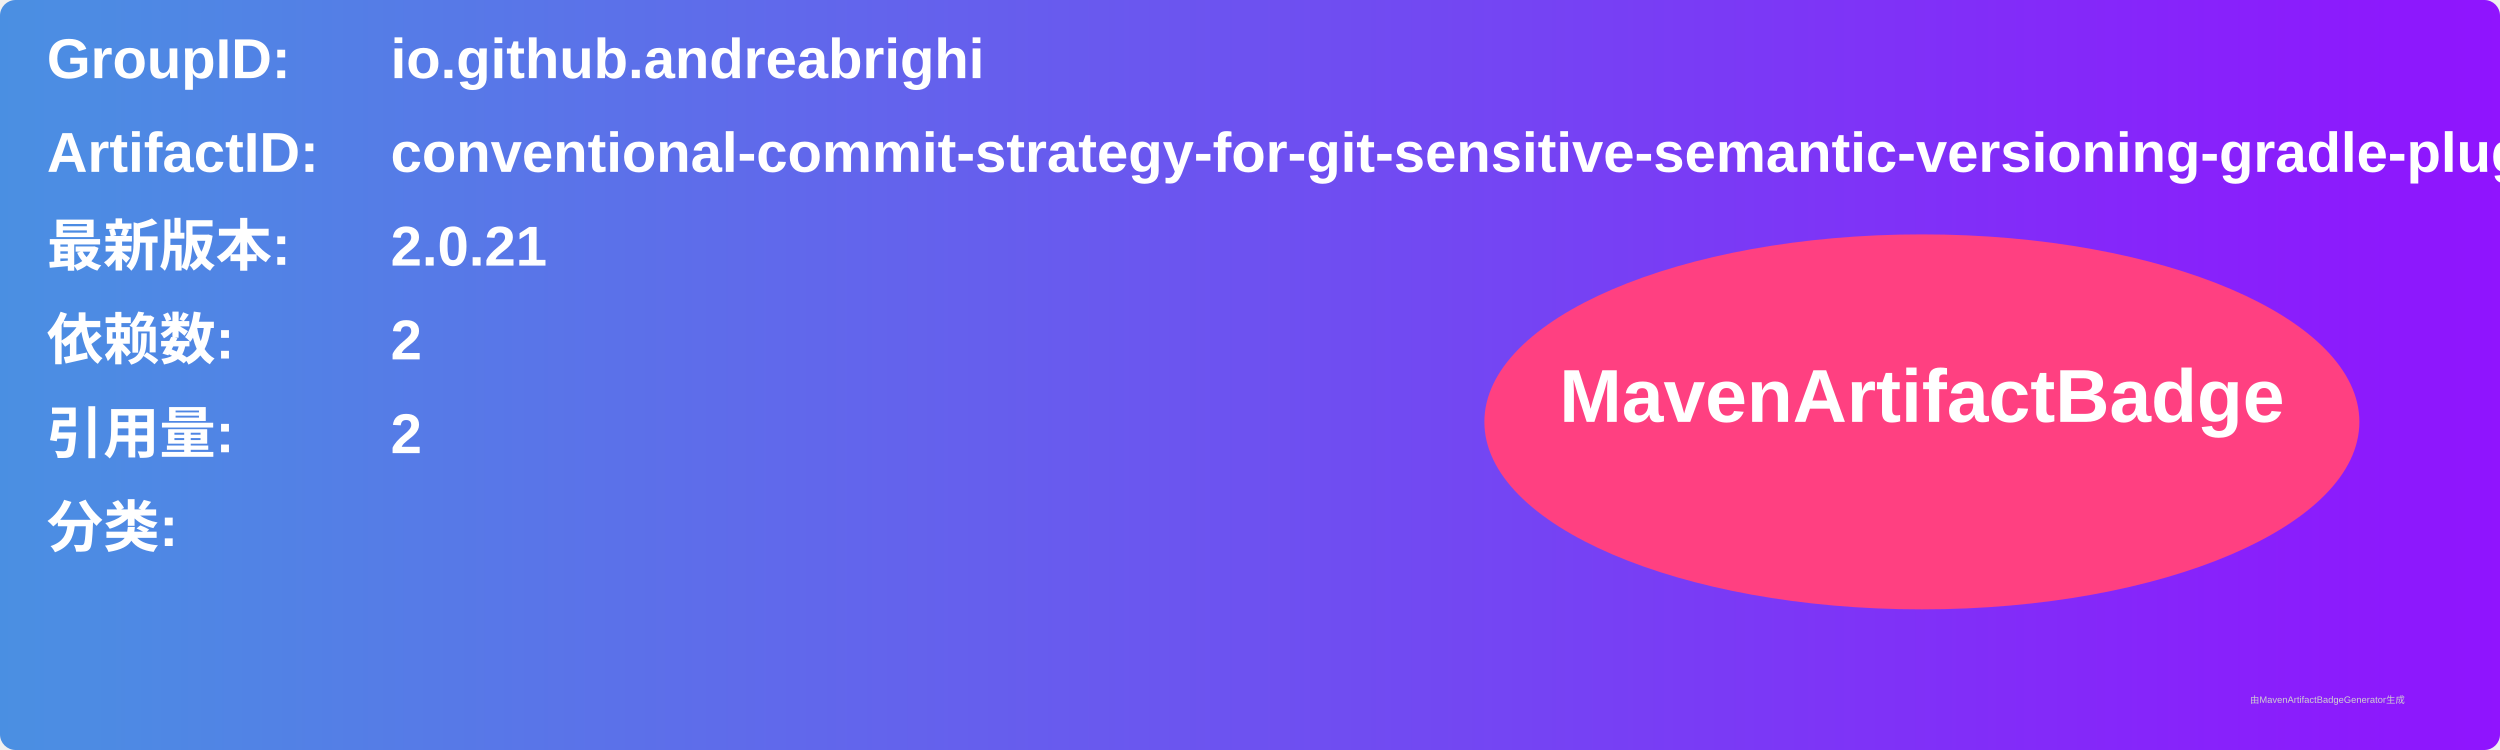
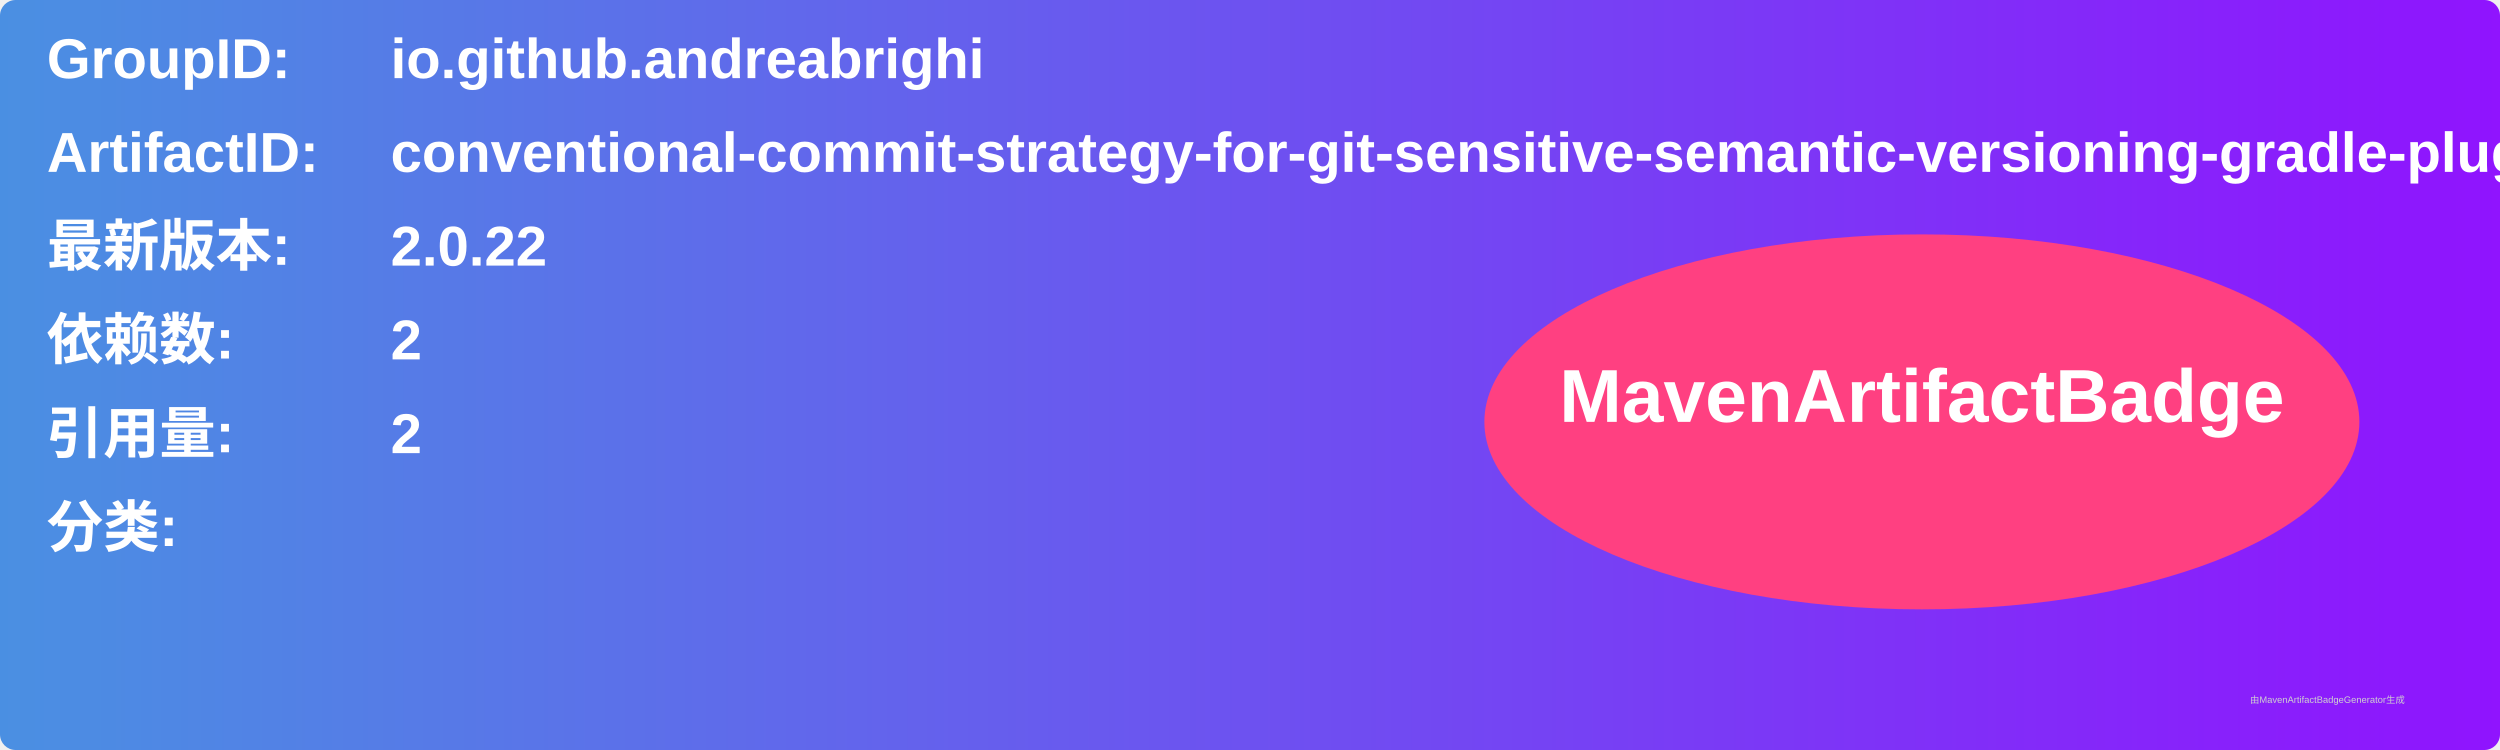
<svg xmlns="http://www.w3.org/2000/svg" width="800" height="240" viewBox="0 0 800 240">
  <linearGradient id="grad" x1="0%" y1="0%" x2="100%" y2="0%">
    <stop offset="0%" stop-color="#4a90e2" />
    <stop offset="100%" stop-color="#9013fe" />
  </linearGradient>
  <rect width="100%" height="100%" rx="5" ry="5" fill="url(#grad)" />
  <g transform="translate(15, 15)">
    <text x="0" y="10" font-family="Arial" font-size="18" fill="white" font-weight="bold" width="260">GroupID:</text>
    <text x="110" y="10" font-family="Arial" font-size="18" fill="white" font-weight="bold" width="460">io.github.andreabrighi</text>
    <text x="0" y="40" font-family="Arial" font-size="18" fill="white" font-weight="bold" width="260">ArtifactID:</text>
    <text x="110" y="40" font-family="Arial" font-size="18" fill="white" font-weight="bold" width="460">conventional-commit-strategy-for-git-sensitive-semantic-versioning-gradle-plugin</text>
    <text x="0" y="70" font-family="Arial" font-size="18" fill="white" font-weight="bold">最新版本:</text>
    <text x="110" y="70" font-family="Arial" font-size="18" fill="white" font-weight="bold">
-       <tspan font-weight="bold">2.0.21</tspan>
+       <tspan font-weight="bold">2.0.22</tspan>
    </text>
    <text x="0" y="100" font-family="Arial" font-size="18" fill="white" font-weight="bold">依赖数: </text>
    <text x="110" y="100" font-family="Arial" font-size="18" fill="white">
      <tspan font-weight="bold">2</tspan>
    </text>
    <text x="0" y="130" font-family="Arial" font-size="18" fill="white" font-weight="bold">引用量: </text>
    <text x="110" y="130" font-family="Arial" font-size="18" fill="white">
      <tspan font-weight="bold">2</tspan>
    </text>
    <text x="0" y="160" font-family="Arial" font-size="18" fill="white" font-weight="bold">分类:</text>
    <text x="10" y="190" font-family="Arial" font-size="10" fill="white">
      <tspan font-weight="bold" />
    </text>
    <ellipse cx="600" cy="120" rx="140" ry="60" fill="#ff4081" />
    <text x="600" y="120" text-anchor="middle" font-family="Arial" font-size="24" fill="white" font-weight="bold">MavenArtifactBadge</text>
  </g>
  <text x="720" y="225" font-family="Arial" font-size="3" fill="#d0d0d0">由MavenArtifactBadgeGenerator生成</text>
</svg>
